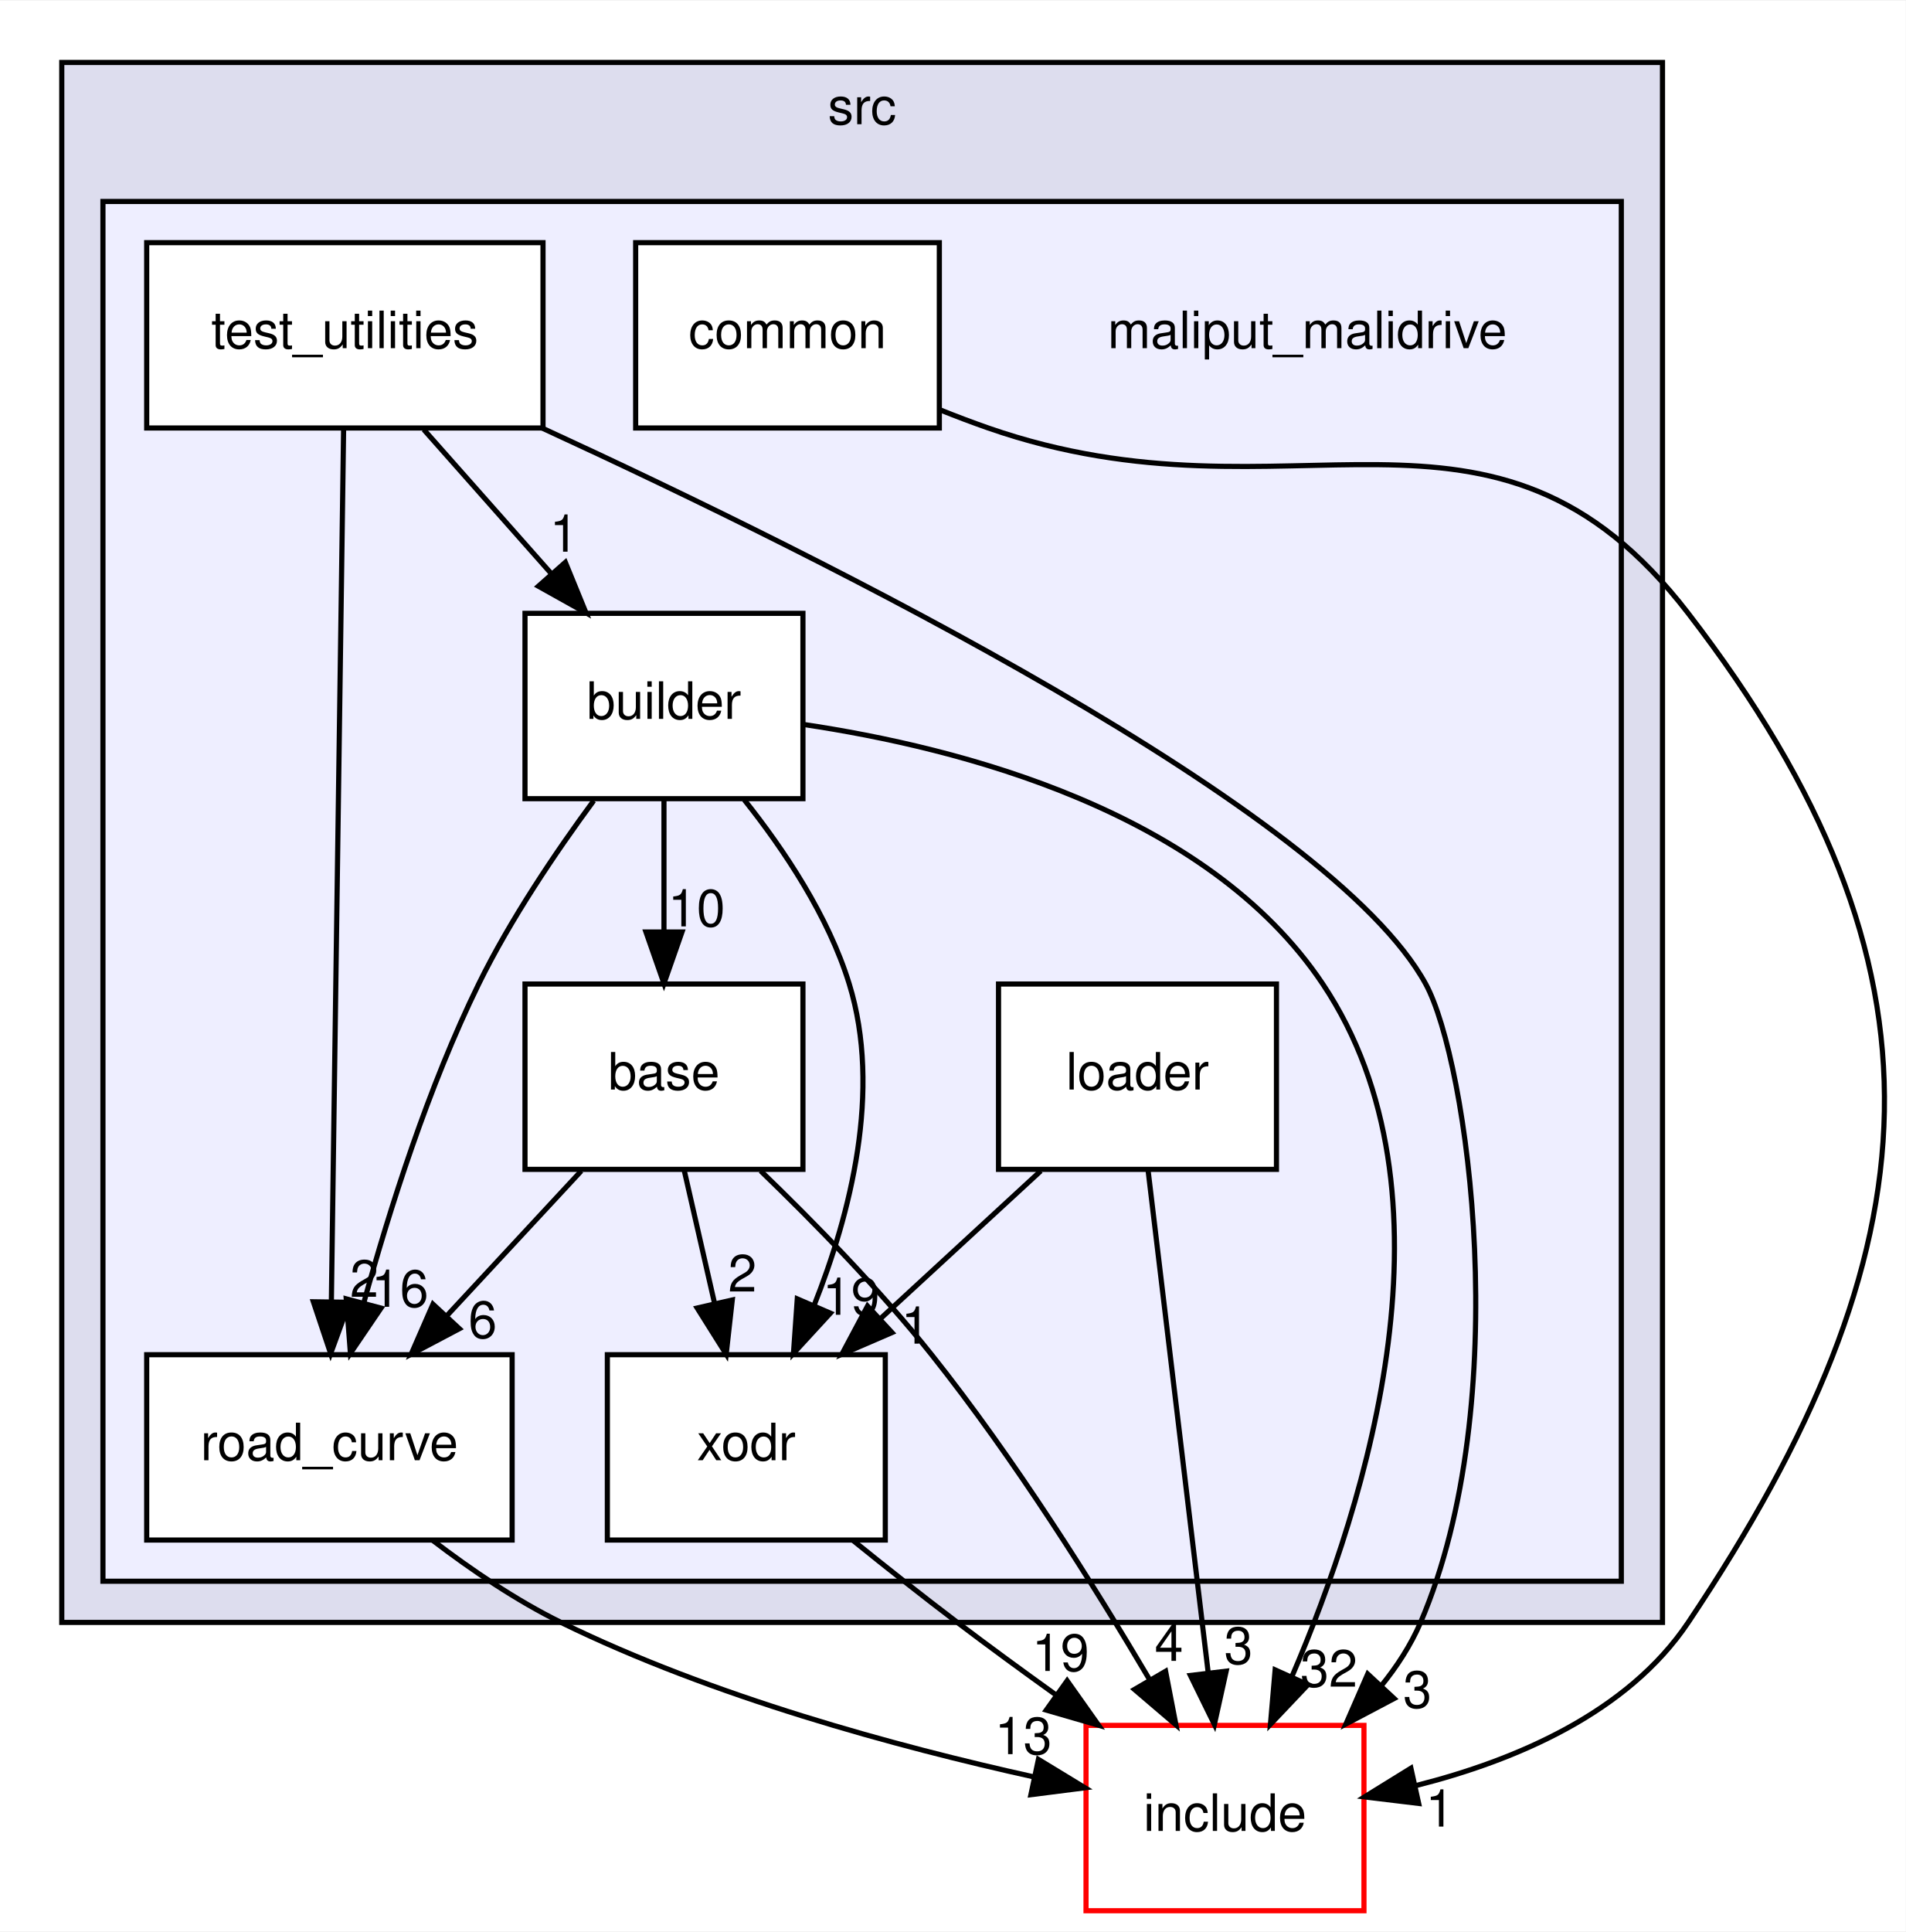
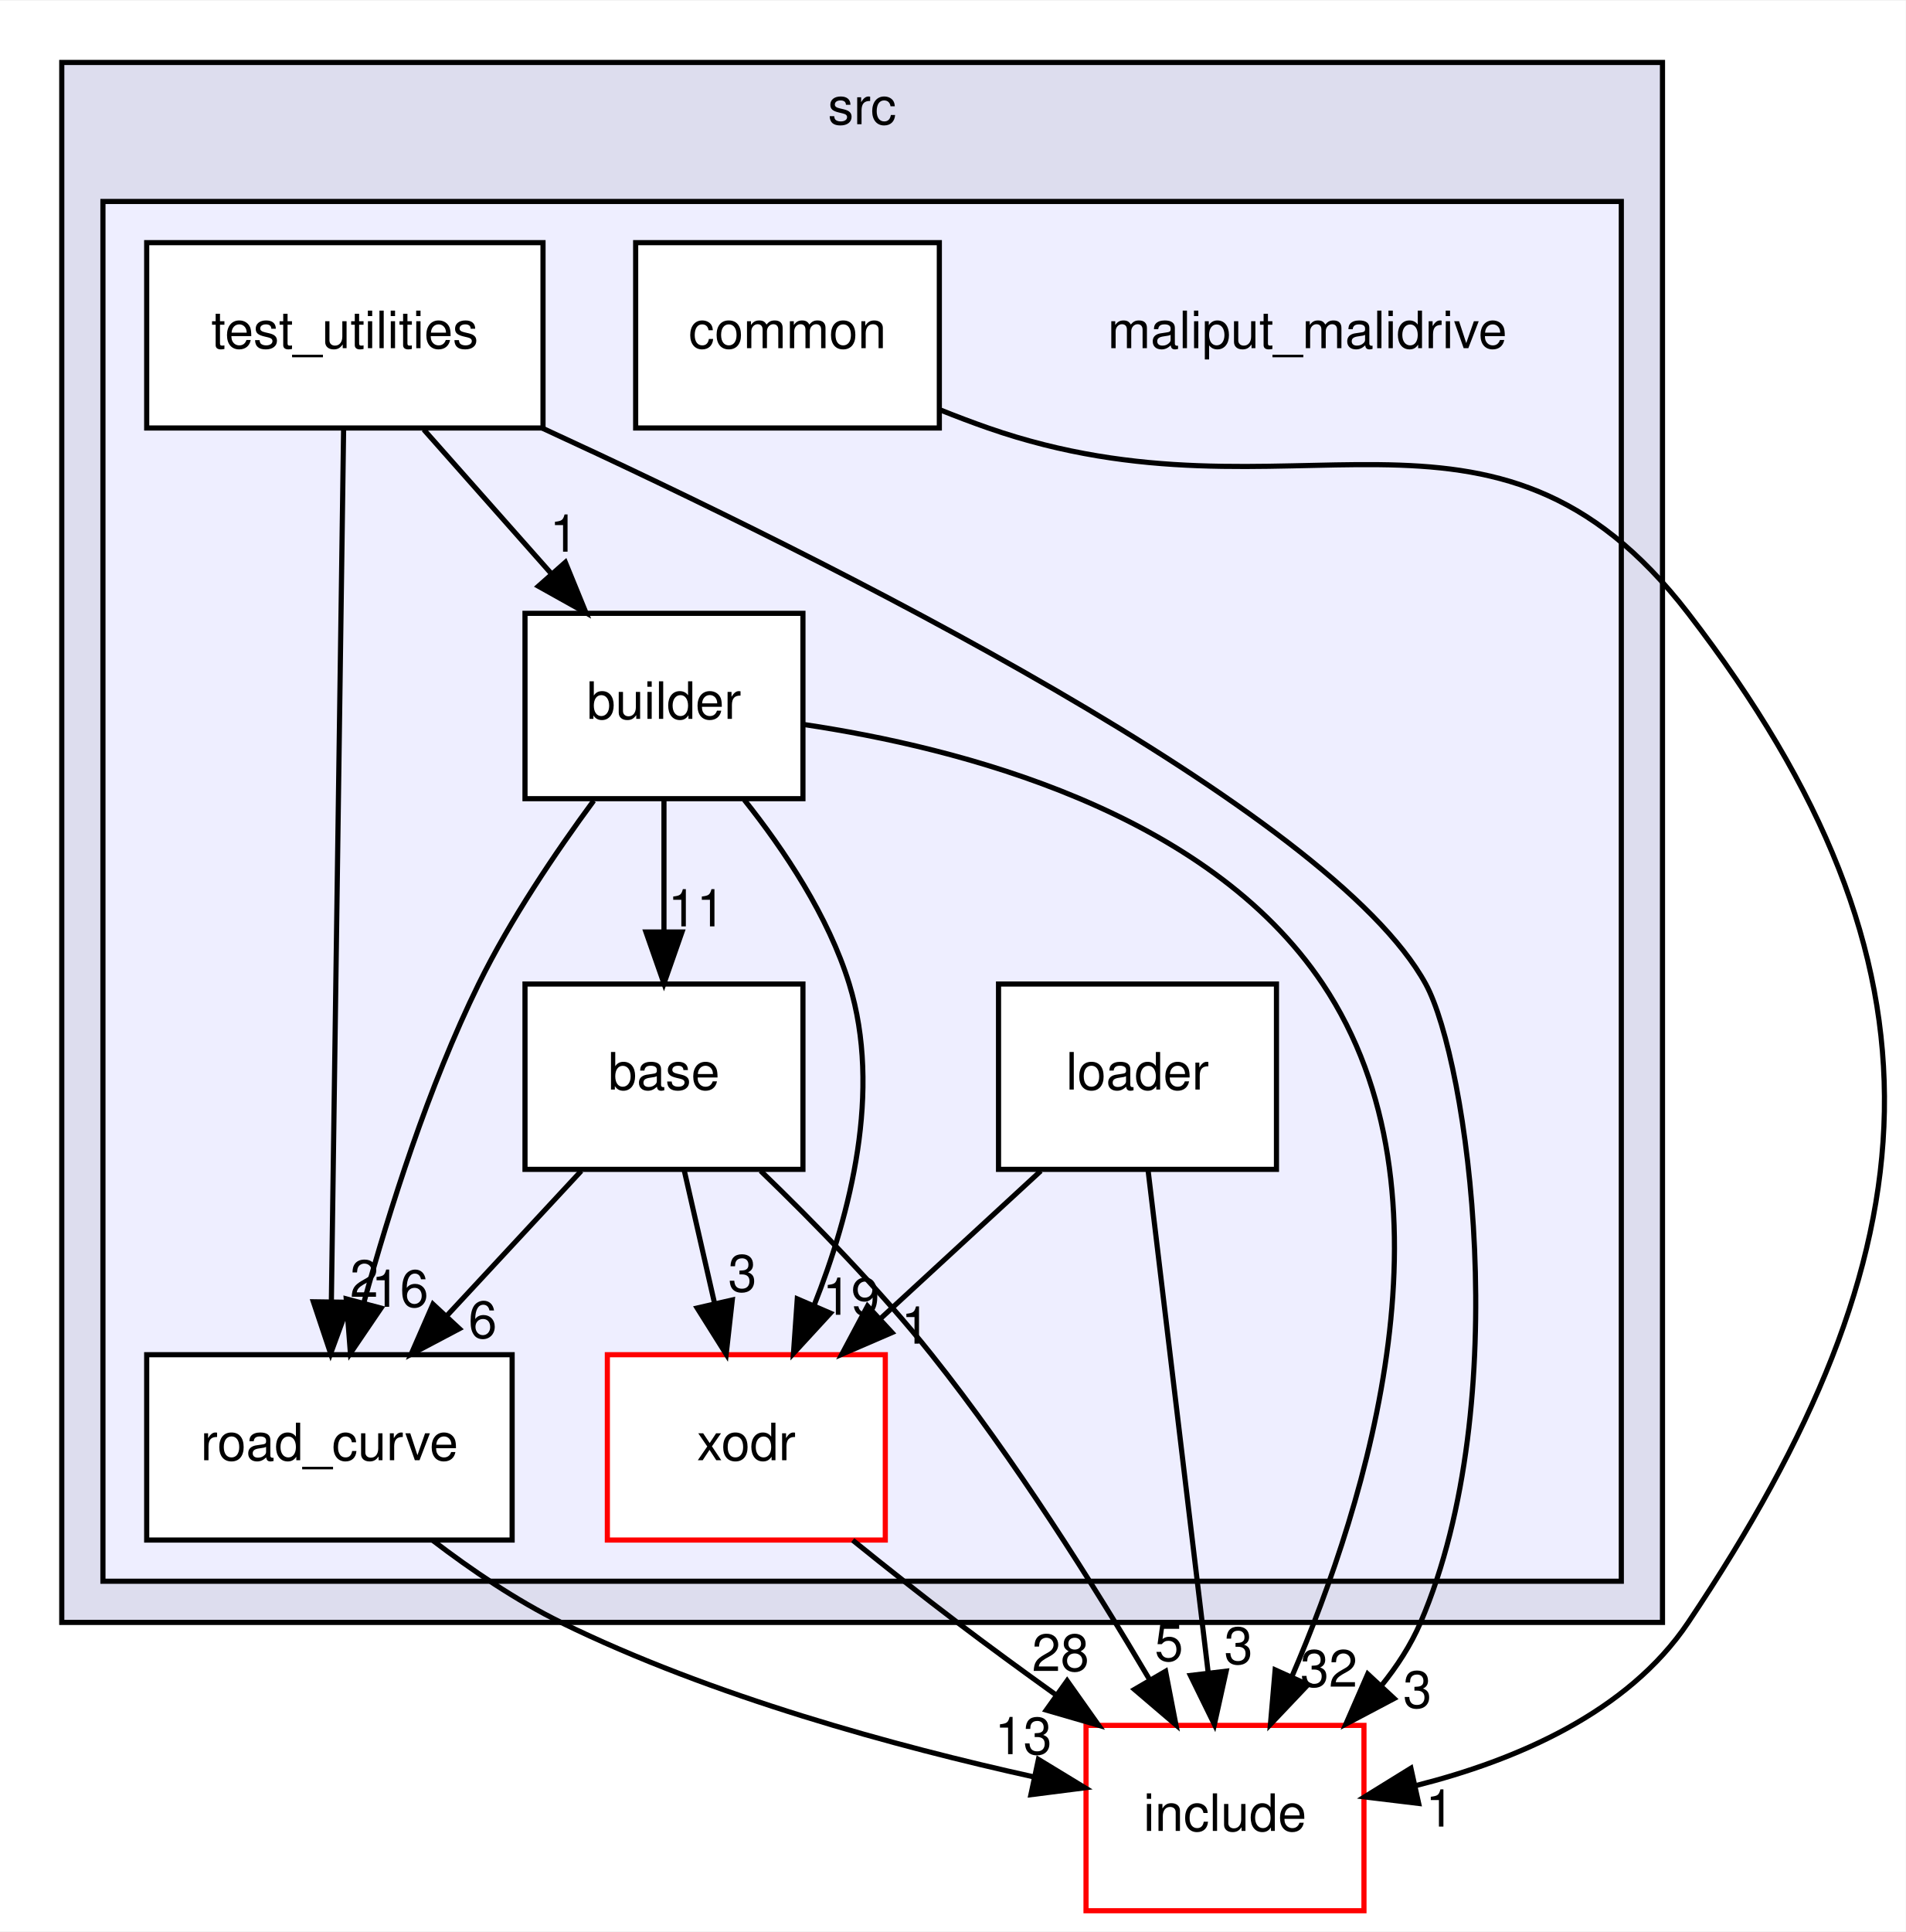
<svg xmlns="http://www.w3.org/2000/svg" xmlns:xlink="http://www.w3.org/1999/xlink" width="370pt" height="375pt" viewBox="0.00 0.00 370.26 375.00">
  <g id="graph0" class="graph" transform="scale(1 1) rotate(0) translate(4 371)">
    <polygon fill="white" stroke="transparent" points="-4,4 -4,-371 366.26,-371 366.26,4 -4,4" />
    <g id="clust1" class="cluster">
      <g id="a_clust1">
        <a xlink:href="dir_68267d1309a1af8e8297ef4c3efbcdba.html" target="_top" xlink:title="src">
          <polygon fill="#ddddee" stroke="black" points="8,-56 8,-359 319,-359 319,-56 8,-56" />
          <text text-anchor="middle" x="163.5" y="-347" font-family="Helvetica,sans-Serif" font-size="10.00">src</text>
        </a>
      </g>
    </g>
    <g id="clust2" class="cluster">
      <g id="a_clust2">
        <a xlink:href="dir_6999865786191093171eaf56dfb05f4a.html" target="_top">
          <polygon fill="#eeeeff" stroke="black" points="16,-64 16,-332 311,-332 311,-64 16,-64" />
        </a>
      </g>
    </g>
    <g id="node1" class="node">
      <text text-anchor="middle" x="250" y="-303.5" font-family="Helvetica,sans-Serif" font-size="10.00">maliput_malidrive</text>
    </g>
    <g id="node2" class="node">
      <g id="a_node2">
        <a xlink:href="dir_f25c280267bbf00751ea0ccdfab0b809.html" target="_top" xlink:title="base">
          <polygon fill="white" stroke="black" points="152,-180 98,-180 98,-144 152,-144 152,-180" />
          <text text-anchor="middle" x="125" y="-159.5" font-family="Helvetica,sans-Serif" font-size="10.00">base</text>
        </a>
      </g>
    </g>
    <g id="node6" class="node">
      <g id="a_node6">
        <a xlink:href="dir_75b848219d2d898998d8867f19e6d54f.html" target="_top" xlink:title="road_curve">
          <polygon fill="white" stroke="black" points="95.5,-108 24.5,-108 24.5,-72 95.5,-72 95.5,-108" />
          <text text-anchor="middle" x="60" y="-87.5" font-family="Helvetica,sans-Serif" font-size="10.00">road_curve</text>
        </a>
      </g>
    </g>
    <g id="edge1" class="edge">
      <path fill="none" stroke="black" d="M108.93,-143.7C101.06,-135.22 91.44,-124.86 82.83,-115.58" />
      <polygon fill="black" stroke="black" points="85.25,-113.05 75.88,-108.1 80.12,-117.81 85.25,-113.05" />
      <g id="a_edge1-headlabel">
-         <a xlink:href="dir_000010_000002.html" target="_top" xlink:title="6">
+         <a xlink:href="dir_000011_000002.html" target="_top" xlink:title="6">
          <text text-anchor="middle" x="89.78" y="-111.25" font-family="Helvetica,sans-Serif" font-size="10.00">6</text>
        </a>
      </g>
    </g>
    <g id="node8" class="node">
      <g id="a_node8">
        <a xlink:href="dir_b3770ee9ccff99a2e84e4a506f0c1cb6.html" target="_top" xlink:title="xodr">
-           <polygon fill="white" stroke="black" points="168,-108 114,-108 114,-72 168,-72 168,-108" />
+           <polygon fill="white" stroke="red" points="168,-108 114,-108 114,-72 168,-72 168,-108" />
          <text text-anchor="middle" x="141" y="-87.5" font-family="Helvetica,sans-Serif" font-size="10.00">xodr</text>
        </a>
      </g>
    </g>
    <g id="edge3" class="edge">
      <path fill="none" stroke="black" d="M128.96,-143.7C130.72,-135.98 132.84,-126.71 134.8,-118.11" />
      <polygon fill="black" stroke="black" points="138.27,-118.63 137.09,-108.1 131.45,-117.07 138.27,-118.63" />
      <g id="a_edge3-headlabel">
-         <a xlink:href="dir_000010_000004.html" target="_top" xlink:title="2">
-           <text text-anchor="middle" x="140.24" y="-120.27" font-family="Helvetica,sans-Serif" font-size="10.00">2</text>
+         <a xlink:href="dir_000011_000003.html" target="_top" xlink:title="3">
+           <text text-anchor="middle" x="140.24" y="-120.27" font-family="Helvetica,sans-Serif" font-size="10.00">3</text>
        </a>
      </g>
    </g>
    <g id="node9" class="node">
      <g id="a_node9">
        <a xlink:href="dir_d44c64559bbebec7f509842c48db8b23.html" target="_top" xlink:title="include">
          <polygon fill="white" stroke="red" points="261,-36 207,-36 207,0 261,0 261,-36" />
          <text text-anchor="middle" x="234" y="-15.5" font-family="Helvetica,sans-Serif" font-size="10.00">include</text>
        </a>
      </g>
    </g>
    <g id="edge2" class="edge">
      <path fill="none" stroke="black" d="M143.78,-143.71C154.12,-133.74 166.88,-120.7 177,-108 193.04,-87.87 208.62,-63.07 219.42,-44.77" />
      <polygon fill="black" stroke="black" points="222.46,-46.51 224.47,-36.1 216.41,-42.98 222.46,-46.51" />
      <g id="a_edge2-headlabel">
-         <a xlink:href="dir_000010_000006.html" target="_top" xlink:title="4">
-           <text text-anchor="middle" x="223.11" y="-48.54" font-family="Helvetica,sans-Serif" font-size="10.00">4</text>
+         <a xlink:href="dir_000011_000007.html" target="_top" xlink:title="5">
+           <text text-anchor="middle" x="223.11" y="-48.54" font-family="Helvetica,sans-Serif" font-size="10.00">5</text>
        </a>
      </g>
    </g>
    <g id="node3" class="node">
      <g id="a_node3">
        <a xlink:href="dir_4760e0277592796f2906f7edd6f834c1.html" target="_top" xlink:title="builder">
          <polygon fill="white" stroke="black" points="152,-252 98,-252 98,-216 152,-216 152,-252" />
          <text text-anchor="middle" x="125" y="-231.5" font-family="Helvetica,sans-Serif" font-size="10.00">builder</text>
        </a>
      </g>
    </g>
    <g id="edge8" class="edge">
      <path fill="none" stroke="black" d="M125,-215.7C125,-207.98 125,-198.71 125,-190.11" />
      <polygon fill="black" stroke="black" points="128.5,-190.1 125,-180.1 121.5,-190.1 128.5,-190.1" />
      <g id="a_edge8-headlabel">
-         <a xlink:href="dir_000003_000010.html" target="_top" xlink:title="10">
-           <text text-anchor="middle" x="131.34" y="-191.2" font-family="Helvetica,sans-Serif" font-size="10.00">10</text>
+         <a xlink:href="dir_000005_000011.html" target="_top" xlink:title="11">
+           <text text-anchor="middle" x="131.34" y="-191.2" font-family="Helvetica,sans-Serif" font-size="10.00">11</text>
        </a>
      </g>
    </g>
    <g id="edge9" class="edge">
      <path fill="none" stroke="black" d="M111.35,-215.61C103.99,-205.62 95.17,-192.58 89,-180 79.25,-160.12 71.67,-136.19 66.7,-118.15" />
      <polygon fill="black" stroke="black" points="70.03,-117.05 64.08,-108.29 63.27,-118.85 70.03,-117.05" />
      <g id="a_edge9-headlabel">
-         <a xlink:href="dir_000003_000002.html" target="_top" xlink:title="16">
+         <a xlink:href="dir_000005_000002.html" target="_top" xlink:title="16">
          <text text-anchor="middle" x="73.7" y="-117.3" font-family="Helvetica,sans-Serif" font-size="10.00">16</text>
        </a>
      </g>
    </g>
    <g id="edge11" class="edge">
      <path fill="none" stroke="black" d="M140.61,-215.77C148.37,-206.03 156.95,-193.18 161,-180 167.36,-159.31 161.23,-135.34 154.13,-117.49" />
      <polygon fill="black" stroke="black" points="157.33,-116.07 150.16,-108.27 150.9,-118.84 157.33,-116.07" />
      <g id="a_edge11-headlabel">
-         <a xlink:href="dir_000003_000004.html" target="_top" xlink:title="19">
+         <a xlink:href="dir_000005_000003.html" target="_top" xlink:title="19">
          <text text-anchor="middle" x="161.36" y="-115.75" font-family="Helvetica,sans-Serif" font-size="10.00">19</text>
        </a>
      </g>
    </g>
    <g id="edge10" class="edge">
      <path fill="none" stroke="black" d="M152.02,-230.43C182.44,-225.92 230.55,-213.6 253,-180 280.19,-139.32 261.69,-79.65 247.02,-45.53" />
      <polygon fill="black" stroke="black" points="250.12,-43.91 242.83,-36.22 243.74,-46.78 250.12,-43.91" />
      <g id="a_edge10-headlabel">
-         <a xlink:href="dir_000003_000006.html" target="_top" xlink:title="32">
+         <a xlink:href="dir_000005_000007.html" target="_top" xlink:title="32">
          <text text-anchor="middle" x="254.19" y="-43.52" font-family="Helvetica,sans-Serif" font-size="10.00">32</text>
        </a>
      </g>
    </g>
    <g id="node4" class="node">
      <g id="a_node4">
        <a xlink:href="dir_d6c22151f08daefe8228a3ffdb7839b7.html" target="_top" xlink:title="common">
          <polygon fill="white" stroke="black" points="178.5,-324 119.5,-324 119.5,-288 178.5,-288 178.5,-324" />
          <text text-anchor="middle" x="149" y="-303.5" font-family="Helvetica,sans-Serif" font-size="10.00">common</text>
        </a>
      </g>
    </g>
    <g id="edge7" class="edge">
      <path fill="none" stroke="black" d="M178.62,-291.53C181.76,-290.27 184.93,-289.07 188,-288 247.05,-267.45 285.86,-301.55 324,-252 377.13,-182.97 372.49,-128.37 324,-56 312.2,-38.39 290.35,-29.16 271.14,-24.32" />
      <polygon fill="black" stroke="black" points="271.63,-20.84 261.11,-22.11 270.12,-27.68 271.63,-20.84" />
      <g id="a_edge7-headlabel">
-         <a xlink:href="dir_000005_000006.html" target="_top" xlink:title="1">
+         <a xlink:href="dir_000006_000007.html" target="_top" xlink:title="1">
          <text text-anchor="middle" x="275.75" y="-16.34" font-family="Helvetica,sans-Serif" font-size="10.00">1</text>
        </a>
      </g>
    </g>
    <g id="node5" class="node">
      <g id="a_node5">
        <a xlink:href="dir_e2abe333a3d01a7d78c1f1f1466b67e8.html" target="_top" xlink:title="loader">
          <polygon fill="white" stroke="black" points="244,-180 190,-180 190,-144 244,-144 244,-180" />
          <text text-anchor="middle" x="217" y="-159.5" font-family="Helvetica,sans-Serif" font-size="10.00">loader</text>
        </a>
      </g>
    </g>
    <g id="edge5" class="edge">
      <path fill="none" stroke="black" d="M198.21,-143.7C188.83,-135.05 177.32,-124.45 167.09,-115.03" />
      <polygon fill="black" stroke="black" points="169.3,-112.3 159.57,-108.1 164.55,-117.45 169.3,-112.3" />
      <g id="a_edge5-headlabel">
-         <a xlink:href="dir_000011_000004.html" target="_top" xlink:title="1">
+         <a xlink:href="dir_000012_000003.html" target="_top" xlink:title="1">
          <text text-anchor="middle" x="173.86" y="-110.15" font-family="Helvetica,sans-Serif" font-size="10.00">1</text>
        </a>
      </g>
    </g>
    <g id="edge4" class="edge">
      <path fill="none" stroke="black" d="M219.05,-143.87C221.95,-119.67 227.27,-75.21 230.72,-46.39" />
      <polygon fill="black" stroke="black" points="234.23,-46.53 231.94,-36.19 227.28,-45.7 234.23,-46.53" />
      <g id="a_edge4-headlabel">
-         <a xlink:href="dir_000011_000006.html" target="_top" xlink:title="3">
+         <a xlink:href="dir_000012_000007.html" target="_top" xlink:title="3">
          <text text-anchor="middle" x="236.62" y="-47.94" font-family="Helvetica,sans-Serif" font-size="10.00">3</text>
        </a>
      </g>
    </g>
    <g id="edge6" class="edge">
      <path fill="none" stroke="black" d="M80.08,-71.93C87.53,-66.24 96.3,-60.27 105,-56 134.36,-41.6 170.31,-31.87 196.79,-26.01" />
      <polygon fill="black" stroke="black" points="197.75,-29.39 206.8,-23.88 196.29,-22.54 197.75,-29.39" />
      <g id="a_edge6-headlabel">
-         <a xlink:href="dir_000002_000006.html" target="_top" xlink:title="13">
+         <a xlink:href="dir_000002_000007.html" target="_top" xlink:title="13">
          <text text-anchor="middle" x="194.82" y="-30.41" font-family="Helvetica,sans-Serif" font-size="10.00">13</text>
        </a>
      </g>
    </g>
    <g id="node7" class="node">
      <g id="a_node7">
        <a xlink:href="dir_f258adedcad150ae68b73b0229cee4ac.html" target="_top" xlink:title="test_utilities">
          <polygon fill="white" stroke="black" points="101.5,-324 24.5,-324 24.5,-288 101.5,-288 101.5,-324" />
          <text text-anchor="middle" x="63" y="-303.5" font-family="Helvetica,sans-Serif" font-size="10.00">test_utilities</text>
        </a>
      </g>
    </g>
    <g id="edge14" class="edge">
      <path fill="none" stroke="black" d="M78.33,-287.7C85.76,-279.3 94.82,-269.07 102.98,-259.86" />
      <polygon fill="black" stroke="black" points="105.84,-261.91 109.85,-252.1 100.6,-257.27 105.84,-261.91" />
      <g id="a_edge14-headlabel">
-         <a xlink:href="dir_000009_000003.html" target="_top" xlink:title="1">
+         <a xlink:href="dir_000010_000005.html" target="_top" xlink:title="1">
          <text text-anchor="middle" x="105.58" y="-263.98" font-family="Helvetica,sans-Serif" font-size="10.00">1</text>
        </a>
      </g>
    </g>
    <g id="edge13" class="edge">
      <path fill="none" stroke="black" d="M62.76,-287.85C62.24,-250.83 61.01,-163.18 60.38,-118.39" />
      <polygon fill="black" stroke="black" points="63.88,-118.18 60.24,-108.23 56.88,-118.28 63.88,-118.18" />
      <g id="a_edge13-headlabel">
-         <a xlink:href="dir_000009_000002.html" target="_top" xlink:title="2">
+         <a xlink:href="dir_000010_000002.html" target="_top" xlink:title="2">
          <text text-anchor="middle" x="66.77" y="-119.24" font-family="Helvetica,sans-Serif" font-size="10.00">2</text>
        </a>
      </g>
    </g>
    <g id="edge15" class="edge">
      <path fill="none" stroke="black" d="M101.32,-287.99C156.7,-262.5 254.55,-213.8 273,-180 281.17,-165.04 290.46,-99.05 272,-56 270.1,-51.58 267.4,-47.42 264.29,-43.6" />
      <polygon fill="black" stroke="black" points="266.86,-41.22 257.49,-36.27 261.73,-45.98 266.86,-41.22" />
      <g id="a_edge15-headlabel">
-         <a xlink:href="dir_000009_000006.html" target="_top" xlink:title="3">
+         <a xlink:href="dir_000010_000007.html" target="_top" xlink:title="3">
          <text text-anchor="middle" x="271.38" y="-39.42" font-family="Helvetica,sans-Serif" font-size="10.00">3</text>
        </a>
      </g>
    </g>
    <g id="edge12" class="edge">
      <path fill="none" stroke="black" d="M161.67,-71.97C168.12,-66.76 175.3,-61.07 182,-56 188.07,-51.4 194.63,-46.6 200.98,-42.05" />
      <polygon fill="black" stroke="black" points="203.33,-44.67 209.45,-36.02 199.27,-38.97 203.33,-44.67" />
      <g id="a_edge12-headlabel">
-         <a xlink:href="dir_000004_000006.html" target="_top" xlink:title="19">
-           <text text-anchor="middle" x="202.05" y="-46.57" font-family="Helvetica,sans-Serif" font-size="10.00">19</text>
+         <a xlink:href="dir_000003_000007.html" target="_top" xlink:title="28">
+           <text text-anchor="middle" x="202.05" y="-46.57" font-family="Helvetica,sans-Serif" font-size="10.00">28</text>
        </a>
      </g>
    </g>
  </g>
</svg>
